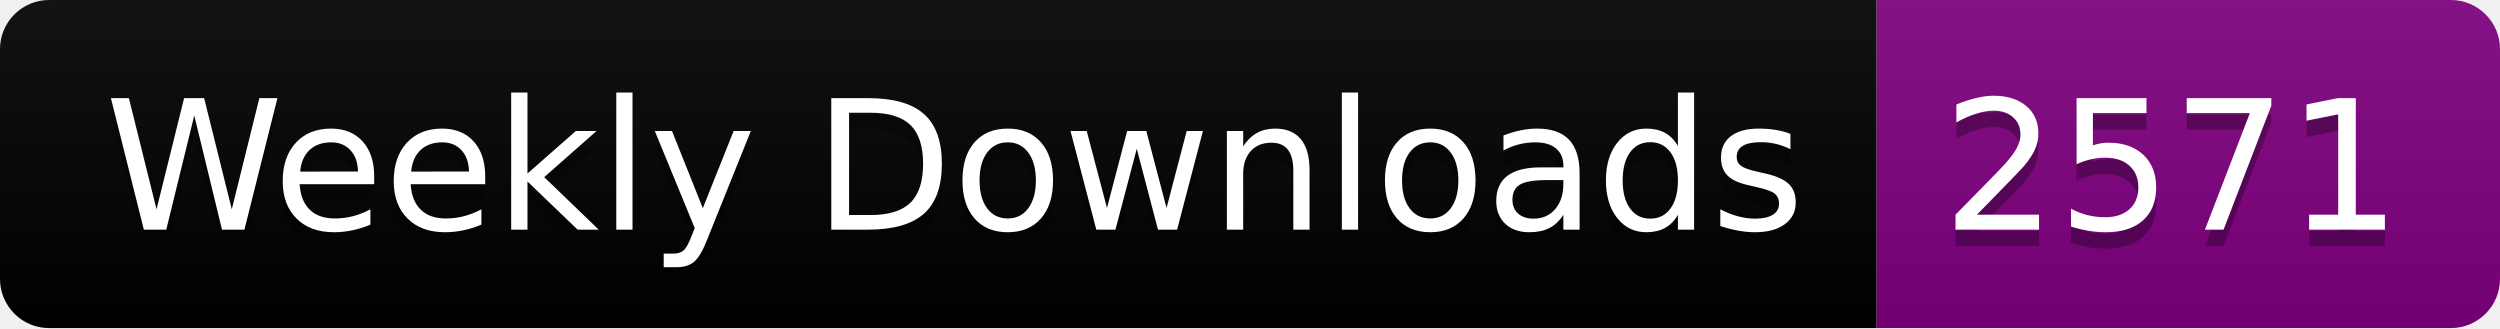
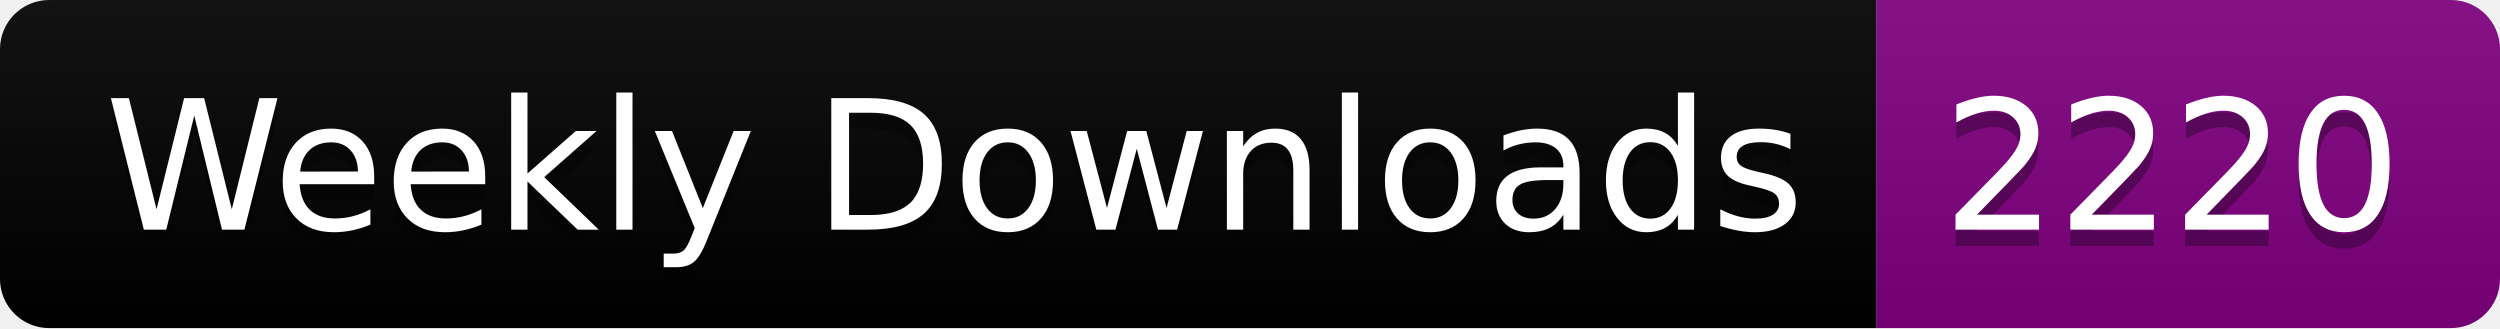
<svg xmlns="http://www.w3.org/2000/svg" width="152.4" height="20">
  <linearGradient id="smooth" x2="0" y2="100%">
    <stop offset="0" stop-color="#bbb" stop-opacity=".1" />
    <stop offset="1" stop-opacity=".1" />
  </linearGradient>
  <clipPath id="round">
    <rect width="152.4" height="20" rx="3" fill="#fff" />
  </clipPath>
  <g clip-path="url(#round)">
    <rect width="114.4" height="20" fill="black" />
    <rect x="114.4" width="38.0" height="20" fill="purple" />
    <rect width="152.4" height="20" fill="url(#smooth)" />
  </g>
  <g fill="#fff" text-anchor="middle" font-family="DejaVu Sans,Verdana,Geneva,sans-serif" font-size="110">
    <text x="582.0" y="150" fill="#010101" fill-opacity=".3" transform="scale(0.1)" textLength="1044.0" lengthAdjust="spacing">Weekly Downloads</text>
    <text x="582.0" y="140" transform="scale(0.1)" textLength="1044.0" lengthAdjust="spacing">Weekly Downloads</text>
-     <text x="1324.0" y="150" fill="#010101" fill-opacity=".3" transform="scale(0.1)" textLength="280.0" lengthAdjust="spacing">2571</text>
-     <text x="1324.0" y="140" transform="scale(0.1)" textLength="280.0" lengthAdjust="spacing">2571</text>
+     <text x="1324.0" y="150" fill="#010101" fill-opacity=".3" transform="scale(0.1)" textLength="280.0" lengthAdjust="spacing">2220</text>
+     <text x="1324.0" y="140" transform="scale(0.1)" textLength="280.0" lengthAdjust="spacing">2220</text>
  </g>
</svg>
